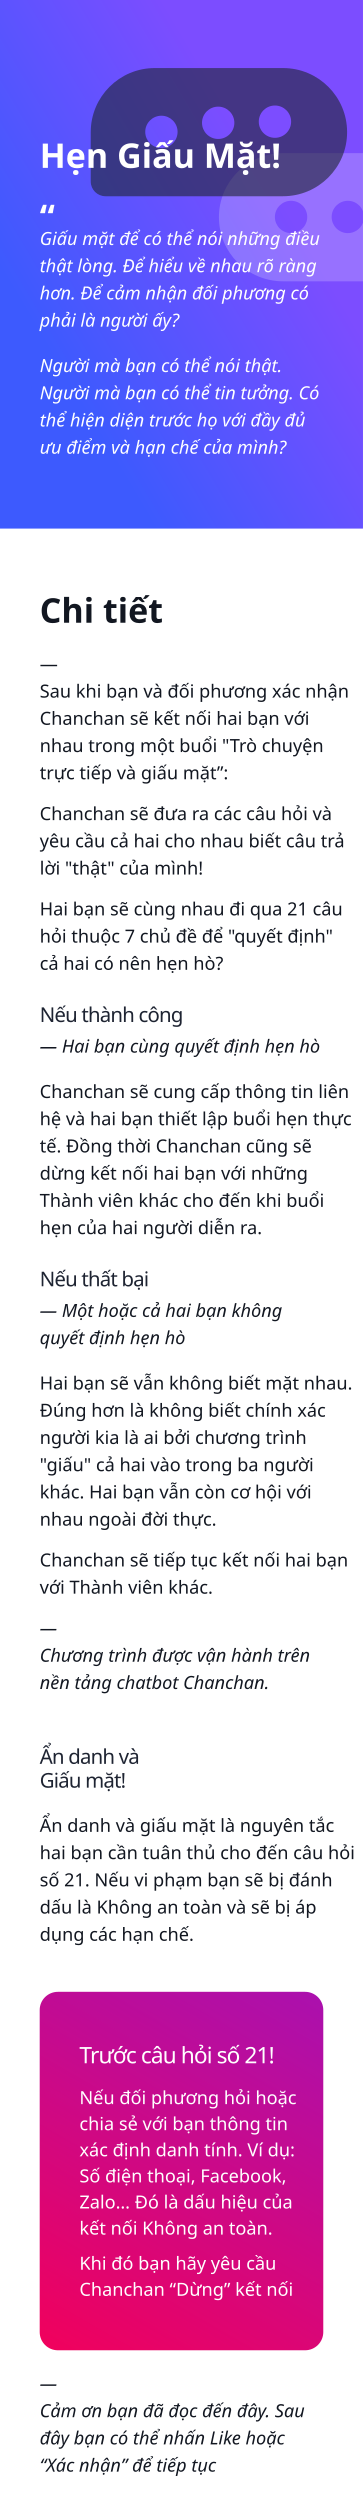
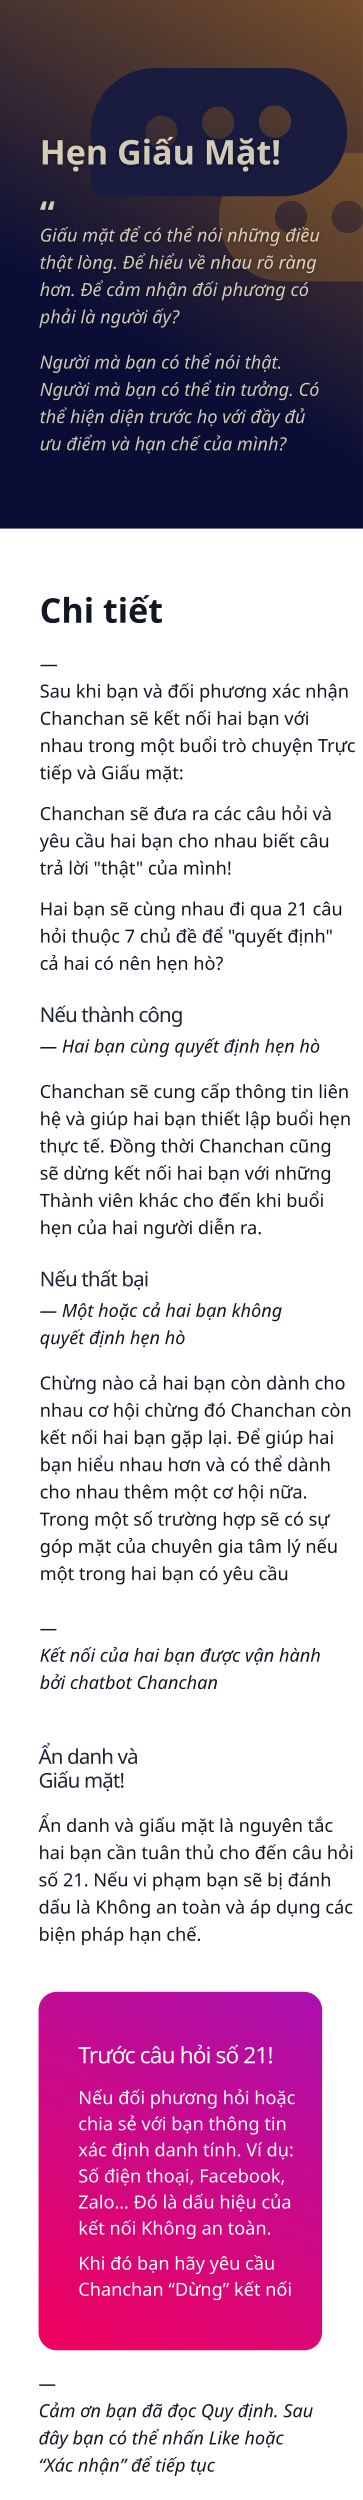
- <svg xmlns="http://www.w3.org/2000/svg" width="320px" height="2204px" viewBox="0 0 320 2204" version="1.1">
+ <svg xmlns="http://www.w3.org/2000/svg" xmlns:xlink="http://www.w3.org/1999/xlink" width="320px" height="2204px" viewBox="0 0 320 2204" version="1.1">
  <defs>
-     <linearGradient x1="26.422%" y1="81.259%" x2="77.131%" y2="37.325%" id="linearGradient-1">
-       <stop stop-color="#3D5AFE" offset="0%" />
-       <stop stop-color="#7C4DFF" offset="100%" />
+     <linearGradient x1="40.549%" y1="64.927%" x2="106.901%" y2="-106.239%" id="linearGradient-1">
+       <stop stop-color="#0A0E36" offset="0%" />
+       <stop stop-color="#FFA11E" offset="100%" />
    </linearGradient>
-     <linearGradient x1="15.922%" y1="115.606%" x2="127.788%" y2="-129.699%" id="linearGradient-2">
+     <text id="text-2" font-family="GMVDINPro-CondBlack, GMV DIN Cond" font-size="30" font-style="condensed" font-weight="800" fill="#FFF5D7">
+       <tspan x="35" y="145">Hẹn Giấu Mặt!</tspan>
+     </text>
+     <filter x="-2.6%" y="-21.7%" width="105.2%" height="146.7%" filterUnits="objectBoundingBox" id="filter-3">
+       <feOffset dx="0" dy="1" in="SourceAlpha" result="shadowOffsetOuter1" />
+       <feGaussianBlur stdDeviation="2" in="shadowOffsetOuter1" result="shadowBlurOuter1" />
+       <feColorMatrix values="0 0 0 0 0   0 0 0 0 0   0 0 0 0 0  0 0 0 0.5 0" type="matrix" in="shadowBlurOuter1" />
+     </filter>
+     <text id="text-4" font-family="GMVDINPro-CondBlack, GMV DIN Cond" font-size="30" font-style="condensed" font-weight="800" fill="#FFF5D7">
+       <tspan x="35" y="199">“</tspan>
+     </text>
+     <filter x="-2.6%" y="-25.0%" width="105.2%" height="150.0%" filterUnits="objectBoundingBox" id="filter-5">
+       <feOffset dx="0" dy="1" in="SourceAlpha" result="shadowOffsetOuter1" />
+       <feGaussianBlur stdDeviation="2" in="shadowOffsetOuter1" result="shadowBlurOuter1" />
+       <feColorMatrix values="0 0 0 0 0   0 0 0 0 0   0 0 0 0 0  0 0 0 0.5 0" type="matrix" in="shadowBlurOuter1" />
+     </filter>
+     <text id="text-6" font-family="SFCompactText-LightItalic, SF Compact Text" font-size="16" font-style="italic" font-weight="300" line-spacing="24" fill="#FFF5D7">
+       <tspan x="35" y="325">Người mà bạn có thể nói thật. </tspan>
+       <tspan x="35" y="349">Người mà bạn có thể tin tưởng. Có </tspan>
+       <tspan x="35" y="373">thể hiện diện trước họ với đầy đủ </tspan>
+       <tspan x="35" y="397">ưu điểm và hạn chế của mình?</tspan>
+     </text>
+     <filter x="-2.6%" y="-5.7%" width="105.2%" height="113.5%" filterUnits="objectBoundingBox" id="filter-7">
+       <feOffset dx="0" dy="1" in="SourceAlpha" result="shadowOffsetOuter1" />
+       <feGaussianBlur stdDeviation="2" in="shadowOffsetOuter1" result="shadowBlurOuter1" />
+       <feColorMatrix values="0 0 0 0 0   0 0 0 0 0   0 0 0 0 0  0 0 0 0.5 0" type="matrix" in="shadowBlurOuter1" />
+     </filter>
+     <text id="text-8" font-family="SFCompactText-LightItalic, SF Compact Text" font-size="16" font-style="italic" font-weight="300" line-spacing="24" fill="#FFF5D7">
+       <tspan x="35" y="213">Giấu mặt để có thể nói những điều </tspan>
+       <tspan x="35" y="237">thật lòng. Để hiểu về nhau rõ ràng </tspan>
+       <tspan x="35" y="261">hơn. Để cảm nhận đối phương có </tspan>
+       <tspan x="35" y="285">phải là người ấy? </tspan>
+     </text>
+     <filter x="-2.6%" y="-5.7%" width="105.2%" height="113.5%" filterUnits="objectBoundingBox" id="filter-9">
+       <feOffset dx="0" dy="1" in="SourceAlpha" result="shadowOffsetOuter1" />
+       <feGaussianBlur stdDeviation="2" in="shadowOffsetOuter1" result="shadowBlurOuter1" />
+       <feColorMatrix values="0 0 0 0 0   0 0 0 0 0   0 0 0 0 0  0 0 0 0.5 0" type="matrix" in="shadowBlurOuter1" />
+     </filter>
+     <linearGradient x1="15.922%" y1="115.606%" x2="127.788%" y2="-129.699%" id="linearGradient-10">
      <stop stop-color="#F50057" offset="0%" />
      <stop stop-color="#651FFF" offset="100%" />
    </linearGradient>
  </defs>
  <g id="1" stroke="none" stroke-width="1" fill="none" fill-rule="evenodd">
    <rect fill="#FFFFFF" x="0" y="0" width="320" height="2204" />
    <polygon id="Rectangle" fill="url(#linearGradient-1)" points="6.9047592e-14 0 320 0 320 466 0 466" />
-     <path d="M362.525,135 C393.715,135 419,160.285 419,191.475 L419,191.525 C419,222.715 393.715,248 362.525,248 L249.475,248 C218.285,248 193,222.715 193,191.525 L193,191.475 C193,160.285 218.285,135 249.475,135 L362.525,135 Z M355.394,177.019 C347.52,177.019 341.137,183.399 341.137,191.269 C341.137,199.139 347.52,205.519 355.394,205.519 C363.268,205.519 369.651,199.139 369.651,191.269 C369.651,183.399 363.268,177.019 355.394,177.019 Z M305.348,177.019 C297.474,177.019 291.091,183.399 291.091,191.269 C291.091,199.139 297.474,205.519 305.348,205.519 C313.222,205.519 319.605,199.139 319.605,191.269 C319.605,183.399 313.222,177.019 305.348,177.019 Z M255.301,177.019 C247.427,177.019 241.044,183.399 241.044,191.269 C241.044,199.139 247.427,205.519 255.301,205.519 C263.175,205.519 269.558,199.139 269.558,191.269 C269.558,183.399 263.175,177.019 255.301,177.019 Z" id="Rectangle-3" fill="#FFFFFF" opacity="0.205" transform="translate(306, 191.5) scale(-1, 1) translate(-306, -191.5) " />
-     <path d="M249.525,60 C280.715,60 306,85.285 306,116.475 L306,116.525 C306,147.715 280.715,173 249.525,173 L93,173 C85.82,173 80,167.18 80,160 L80,116.475 C80,85.285 105.285,60 136.475,60 L249.525,60 Z M142.301,102.019 C134.427,102.019 128.044,108.399 128.044,116.269 C128.044,124.139 134.427,130.519 142.301,130.519 C150.175,130.519 156.558,124.139 156.558,116.269 C156.558,108.399 150.175,102.019 142.301,102.019 Z M192.348,94.015 C184.474,94.015 178.091,100.395 178.091,108.265 C178.091,116.135 184.474,122.515 192.348,122.515 C200.222,122.515 206.605,116.135 206.605,108.265 C206.605,100.395 200.222,94.015 192.348,94.015 Z M242.394,93.014 C234.52,93.014 228.137,99.394 228.137,107.264 C228.137,115.134 234.52,121.514 242.394,121.514 C250.268,121.514 256.651,115.134 256.651,107.264 C256.651,99.394 250.268,93.014 242.394,93.014 Z" id="Rectangle-3" fill="#1E2432" opacity="0.6" />
-     <text id="Hẹn-Giấu-Mặt!" font-family="GMVDINPro-CondBlack, GMV DIN Cond" font-size="30" font-style="condensed" font-weight="800" fill="#FFFFFF">
-       <tspan x="35" y="148">Hẹn Giấu Mặt!</tspan>
-     </text>
-     <text id="“" font-family="GMVDINPro-CondBlack, GMV DIN Cond" font-size="30" font-style="condensed" font-weight="800" fill="#FFFFFF">
-       <tspan x="35" y="202">“</tspan>
-     </text>
+     <path d="M362.525,135 C393.715,135 419,160.285 419,191.475 L419,191.525 C419,222.715 393.715,248 362.525,248 L249.475,248 C218.285,248 193,222.715 193,191.525 L193,191.475 C193,160.285 218.285,135 249.475,135 L362.525,135 Z M355.394,177.019 C347.52,177.019 341.137,183.399 341.137,191.269 C341.137,199.139 347.52,205.519 355.394,205.519 C363.268,205.519 369.651,199.139 369.651,191.269 C369.651,183.399 363.268,177.019 355.394,177.019 Z M305.348,177.019 C297.474,177.019 291.091,183.399 291.091,191.269 C291.091,199.139 297.474,205.519 305.348,205.519 C313.222,205.519 319.605,199.139 319.605,191.269 C319.605,183.399 313.222,177.019 305.348,177.019 Z M255.301,177.019 C247.427,177.019 241.044,183.399 241.044,191.269 C241.044,199.139 247.427,205.519 255.301,205.519 C263.175,205.519 269.558,199.139 269.558,191.269 C269.558,183.399 263.175,177.019 255.301,177.019 Z" id="Rectangle-3" fill="#FFA722" opacity="0.203" transform="translate(306, 191.5) scale(-1, 1) translate(-306, -191.5) " />
+     <path d="M249.525,60 C280.715,60 306,85.285 306,116.475 L306,116.525 C306,147.715 280.715,173 249.525,173 L93,173 C85.82,173 80,167.18 80,160 L80,116.475 C80,85.285 105.285,60 136.475,60 L249.525,60 Z M142.301,102.019 C134.427,102.019 128.044,108.399 128.044,116.269 C128.044,124.139 134.427,130.519 142.301,130.519 C150.175,130.519 156.558,124.139 156.558,116.269 C156.558,108.399 150.175,102.019 142.301,102.019 Z M192.348,94.015 C184.474,94.015 178.091,100.395 178.091,108.265 C178.091,116.135 184.474,122.515 192.348,122.515 C200.222,122.515 206.605,116.135 206.605,108.265 C206.605,100.395 200.222,94.015 192.348,94.015 Z M242.394,93.014 C234.52,93.014 228.137,99.394 228.137,107.264 C228.137,115.134 234.52,121.514 242.394,121.514 C250.268,121.514 256.651,115.134 256.651,107.264 C256.651,99.394 250.268,93.014 242.394,93.014 Z" id="Rectangle-3" fill="#191C3E" />
+     <g id="Hẹn-Giấu-Mặt!" opacity="0.803" fill="#FFF5D7" fill-opacity="1">
+       <use filter="url(#filter-3)" xlink:href="#text-2" />
+       <use xlink:href="#text-2" />
+     </g>
+     <g id="“" opacity="0.803" fill="#FFF5D7" fill-opacity="1">
+       <use filter="url(#filter-5)" xlink:href="#text-4" />
+       <use xlink:href="#text-4" />
+     </g>
    <text id="—-Sau-khi-bạn-và-đối" font-family="SFCompactDisplay-Light, SF Compact Display" font-size="16" font-weight="300" line-spacing="24" fill="#121721">
      <tspan x="35" y="591">— </tspan>
      <tspan x="35" y="615">Sau khi bạn và đối phương xác nhận </tspan>
      <tspan x="35" y="639">Chanchan sẽ kết nối hai bạn  với </tspan>
-       <tspan x="35" y="663">nhau trong một buổi "Trò chuyện </tspan>
-       <tspan x="35" y="687">trực tiếp và giấu mặt”:</tspan>
+       <tspan x="35" y="663">nhau trong một buổi trò chuyện Trực </tspan>
+       <tspan x="35" y="687">tiếp và Giấu mặt:</tspan>
    </text>
    <text id="—-Hai-bạn-cùng-quyết" font-family="SFCompactText-LightItalic, SF Compact Text" font-size="16" font-style="italic" font-weight="300" line-spacing="24" fill="#121721">
      <tspan x="35" y="928">— Hai bạn cùng quyết định hẹn hò</tspan>
    </text>
    <text id="Chanchan-sẽ-cung-cấp" font-family="SFCompactDisplay-Light, SF Compact Display" font-size="16" font-weight="300" line-spacing="24" fill="#121721">
      <tspan x="35" y="968">Chanchan sẽ cung cấp thông tin liên </tspan>
-       <tspan x="35" y="992">hệ và hai bạn thiết lập buổi hẹn thực </tspan>
-       <tspan x="35" y="1016">tế. Đồng thời Chanchan cũng sẽ </tspan>
-       <tspan x="35" y="1040">dừng kết nối hai bạn với những </tspan>
+       <tspan x="35" y="992">hệ và giúp hai bạn thiết lập buổi hẹn </tspan>
+       <tspan x="35" y="1016">thực tế. Đồng thời Chanchan cũng </tspan>
+       <tspan x="35" y="1040">sẽ dừng kết nối hai bạn với những </tspan>
      <tspan x="35" y="1064">Thành viên khác cho đến khi buổi </tspan>
      <tspan x="35" y="1088">hẹn của hai người diễn ra.</tspan>
    </text>
    <text id="Hai-bạn-sẽ-cùng-nhau" font-family="SFCompactDisplay-Light, SF Compact Display" font-size="16" font-weight="300" line-spacing="24" fill="#121721">
      <tspan x="35" y="807">Hai bạn sẽ cùng nhau đi qua 21 câu </tspan>
      <tspan x="35" y="831">hỏi thuộc 7 chủ đề để "quyết định" </tspan>
      <tspan x="35" y="855">cả hai có nên hẹn hò?</tspan>
    </text>
    <text id="Chanchan-sẽ-đưa-ra-c" font-family="SFCompactDisplay-Light, SF Compact Display" font-size="16" font-weight="300" line-spacing="24" fill="#121721">
      <tspan x="35" y="723">Chanchan sẽ đưa ra các câu hỏi và </tspan>
-       <tspan x="35" y="747">yêu cầu cả hai cho nhau biết câu trả </tspan>
-       <tspan x="35" y="771">lời "thật" của mình!</tspan>
+       <tspan x="35" y="747">yêu cầu hai bạn cho nhau biết câu </tspan>
+       <tspan x="35" y="771">trả lời "thật" của mình!</tspan>
    </text>
    <text id="Chi-tiết" font-family="GMVDINPro-CondBold, GMV DIN Cond" font-size="30" font-style="condensed" font-weight="bold" fill="#121721">
      <tspan x="35" y="549">Chi tiết</tspan>
    </text>
    <text id="Nếu-thành-công" font-family="SFCompactDisplay-Semibold, SF Compact Display" font-size="18" font-weight="500" letter-spacing="-0.72" fill="#1E2432">
      <tspan x="35" y="901">Nếu thành công  </tspan>
    </text>
    <text id="—-Một-hoặc-cả-hai-bạ" font-family="SFCompactText-LightItalic, SF Compact Text" font-size="16" font-style="italic" font-weight="300" line-spacing="24" fill="#121721">
      <tspan x="35" y="1161">—  Một hoặc cả hai bạn không </tspan>
      <tspan x="35" y="1185">quyết định hẹn hò</tspan>
    </text>
    <text id="Nếu-thất-bại" font-family="SFCompactDisplay-Semibold, SF Compact Display" font-size="18" font-weight="500" letter-spacing="-0.72" fill="#1E2432">
      <tspan x="35" y="1134">Nếu thất bại</tspan>
    </text>
-     <text id="Người-mà-bạn-có-thể" font-family="SFCompactText-LightItalic, SF Compact Text" font-size="16" font-style="italic" font-weight="300" line-spacing="24" fill="#FFFFFF">
-       <tspan x="35" y="328">Người mà bạn có thể nói thật. </tspan>
-       <tspan x="35" y="352">Người mà bạn có thể tin tưởng. Có </tspan>
-       <tspan x="35" y="376">thể hiện diện trước họ với đầy đủ </tspan>
-       <tspan x="35" y="400">ưu điểm và hạn chế của mình?</tspan>
-     </text>
-     <text id="Giấu-mặt-để-có-thể-n" font-family="SFCompactText-LightItalic, SF Compact Text" font-size="16" font-style="italic" font-weight="300" line-spacing="24" fill="#FFFFFF">
-       <tspan x="35" y="216">Giấu mặt để có thể nói những điều </tspan>
-       <tspan x="35" y="240">thật lòng. Để hiểu về nhau rõ ràng </tspan>
-       <tspan x="35" y="264">hơn. Để cảm nhận đối phương có </tspan>
-       <tspan x="35" y="288">phải là người ấy? </tspan>
-     </text>
-     <text id="Hai-bạn-sẽ-vẫn-không" font-family="SFCompactDisplay-Light, SF Compact Display" font-size="16" font-weight="300" line-spacing="24" fill="#121721">
-       <tspan x="35" y="1225">Hai bạn sẽ vẫn không biết mặt nhau. </tspan>
-       <tspan x="35" y="1249">Đúng hơn là không biết chính xác </tspan>
-       <tspan x="35" y="1273">người kia là ai bởi chương trình </tspan>
-       <tspan x="35" y="1297">"giấu" cả hai vào trong ba người </tspan>
-       <tspan x="35" y="1321">khác. Hai bạn vẫn còn cơ hội với </tspan>
-       <tspan x="35" y="1345">nhau ngoài đời thực.</tspan>
+     <g id="Người-mà-bạn-có-thể" opacity="0.803" fill="#FFF5D7" fill-opacity="1">
+       <use filter="url(#filter-7)" xlink:href="#text-6" />
+       <use xlink:href="#text-6" />
+     </g>
+     <g id="Giấu-mặt-để-có-thể-n" opacity="0.803" fill="#FFF5D7" fill-opacity="1">
+       <use filter="url(#filter-9)" xlink:href="#text-8" />
+       <use xlink:href="#text-8" />
+     </g>
+     <text id="Chừng-nào-cả-hai-bạn" font-family="SFCompactDisplay-Light, SF Compact Display" font-size="16" font-weight="300" line-spacing="24" fill="#121721">
+       <tspan x="35" y="1225">Chừng nào cả hai bạn còn dành cho </tspan>
+       <tspan x="35" y="1249">nhau cơ hội chừng đó Chanchan còn </tspan>
+       <tspan x="35" y="1273">kết nối hai bạn gặp lại. Để giúp hai </tspan>
+       <tspan x="35" y="1297">bạn hiểu nhau hơn và có thể dành </tspan>
+       <tspan x="35" y="1321">cho nhau thêm một cơ hội nữa. </tspan>
+       <tspan x="35" y="1345">Trong một số trường hợp sẽ có sự </tspan>
+       <tspan x="35" y="1369">góp mặt của chuyên gia tâm lý nếu </tspan>
+       <tspan x="35" y="1393">một trong hai bạn có yêu cầu</tspan>
    </text>
    <text id="Ẩn-danh-và-giấu-mặt" font-family="SFCompactDisplay-Light, SF Compact Display" font-size="16" font-weight="300" line-spacing="24" fill="#121721">
-       <tspan x="35" y="1615">Ẩn danh và giấu mặt là nguyên tắc </tspan>
-       <tspan x="35" y="1639">hai bạn cần tuân thủ cho đến câu hỏi </tspan>
-       <tspan x="35" y="1663">số 21. Nếu vi phạm bạn sẽ bị đánh </tspan>
-       <tspan x="35" y="1687">dấu là Không an toàn và sẽ bị áp </tspan>
-       <tspan x="35" y="1711">dụng các hạn chế.</tspan>
-     </text>
-     <text id="Chanchan-sẽ-tiếp-tục" font-family="SFCompactDisplay-Light, SF Compact Display" font-size="16" font-weight="300" line-spacing="24" fill="#121721">
-       <tspan x="35" y="1381">Chanchan sẽ tiếp tục kết nối hai bạn </tspan>
-       <tspan x="35" y="1405">với Thành viên khác.</tspan>
-     </text>
-     <text id="—-Chương-trình-đượ" font-family="SFCompactText-LightItalic, SF Compact Text" font-size="16" font-style="italic" font-weight="300" line-spacing="24" fill="#121721">
-       <tspan x="35" y="1441">— </tspan>
-       <tspan x="35" y="1465">Chương trình được vận hành trên </tspan>
-       <tspan x="35" y="1489">nền tảng chatbot Chanchan.</tspan>
+       <tspan x="34" y="1615">Ẩn danh và giấu mặt là nguyên tắc </tspan>
+       <tspan x="34" y="1639">hai bạn cần tuân thủ cho đến câu hỏi </tspan>
+       <tspan x="34" y="1663">số 21. Nếu vi phạm bạn sẽ bị đánh </tspan>
+       <tspan x="34" y="1687">dấu là Không an toàn và áp dụng các </tspan>
+       <tspan x="34" y="1711">biện pháp hạn chế.</tspan>
    </text>
    <text id="Ẩn-danh-và-Giấu-mặt!" font-family="SFCompactDisplay-Semibold, SF Compact Display" font-size="18" font-weight="500" letter-spacing="-0.72" fill="#1E2432">
-       <tspan x="35" y="1555">Ẩn danh và </tspan>
-       <tspan x="35" y="1576">Giấu mặt!</tspan>
+       <tspan x="34" y="1555">Ẩn danh và </tspan>
+       <tspan x="34" y="1576">Giấu mặt!</tspan>
    </text>
-     <rect id="Rectangle" fill="url(#linearGradient-2)" x="35" y="1756" width="250" height="316" rx="16" />
+     <rect id="Rectangle" fill="url(#linearGradient-10)" x="34" y="1756" width="250" height="316" rx="16" />
    <text id="Nếu-đối-phương-hỏi-h" font-family="SFCompactDisplay-Light, SF Compact Display" font-size="16" font-weight="300" line-spacing="23" fill="#FFFFFF">
-       <tspan x="70" y="1855">Nếu đối phương hỏi hoặc </tspan>
-       <tspan x="70" y="1878">chia sẻ với bạn thông tin </tspan>
-       <tspan x="70" y="1901">xác định danh tính. Ví dụ: </tspan>
-       <tspan x="70" y="1924">Số điện thoại, Facebook, </tspan>
-       <tspan x="70" y="1947">Zalo… Đó là dấu hiệu của </tspan>
-       <tspan x="70" y="1970">kết nối Không an toàn.</tspan>
+       <tspan x="69" y="1855">Nếu đối phương hỏi hoặc </tspan>
+       <tspan x="69" y="1878">chia sẻ với bạn thông tin </tspan>
+       <tspan x="69" y="1901">xác định danh tính. Ví dụ: </tspan>
+       <tspan x="69" y="1924">Số điện thoại, Facebook, </tspan>
+       <tspan x="69" y="1947">Zalo… Đó là dấu hiệu của </tspan>
+       <tspan x="69" y="1970">kết nối Không an toàn.</tspan>
    </text>
    <text id="Trước-câu-hỏi-số-21!" font-family="SFCompactDisplay-Semibold, SF Compact Display" font-size="20" font-weight="500" letter-spacing="-0.8" fill="#FFFFFF">
-       <tspan x="70" y="1819">Trước câu hỏi số 21!</tspan>
+       <tspan x="69" y="1819">Trước câu hỏi số 21!</tspan>
    </text>
    <text id="Khi-đó-bạn-hãy-yêu-c" font-family="SFCompactDisplay-Light, SF Compact Display" font-size="16" font-weight="300" line-spacing="23" fill="#FFFFFF">
-       <tspan x="70" y="2001">Khi đó bạn hãy yêu cầu </tspan>
-       <tspan x="70" y="2024">Chanchan “Dừng” kết nối</tspan>
+       <tspan x="69" y="2001">Khi đó bạn hãy yêu cầu </tspan>
+       <tspan x="69" y="2024">Chanchan “Dừng” kết nối</tspan>
    </text>
    <text id="—-Cảm-ơn-bạn-đã-đọc" font-family="SFCompactText-LightItalic, SF Compact Text" font-size="16" font-style="italic" font-weight="300" line-spacing="24" fill="#121721">
-       <tspan x="35" y="2107">— </tspan>
-       <tspan x="35" y="2131">Cảm ơn bạn đã đọc đến đây. Sau </tspan>
-       <tspan x="35" y="2155">đây bạn có thể nhấn Like hoặc </tspan>
-       <tspan x="35" y="2179">“Xác nhận” để tiếp tục</tspan>
+       <tspan x="34" y="2107">— </tspan>
+       <tspan x="34" y="2131">Cảm ơn bạn đã đọc Quy định. Sau </tspan>
+       <tspan x="34" y="2155">đây bạn có thể nhấn Like hoặc </tspan>
+       <tspan x="34" y="2179">“Xác nhận” để tiếp tục</tspan>
+     </text>
+     <text id="—-Kết-nối-của-hai-bạ" font-family="SFCompactText-LightItalic, SF Compact Text" font-size="16" font-style="italic" font-weight="300" line-spacing="24" fill="#121721">
+       <tspan x="35" y="1441">— </tspan>
+       <tspan x="35" y="1465">Kết nối của hai bạn được vận hành </tspan>
+       <tspan x="35" y="1489">bởi chatbot Chanchan</tspan>
    </text>
  </g>
</svg>
